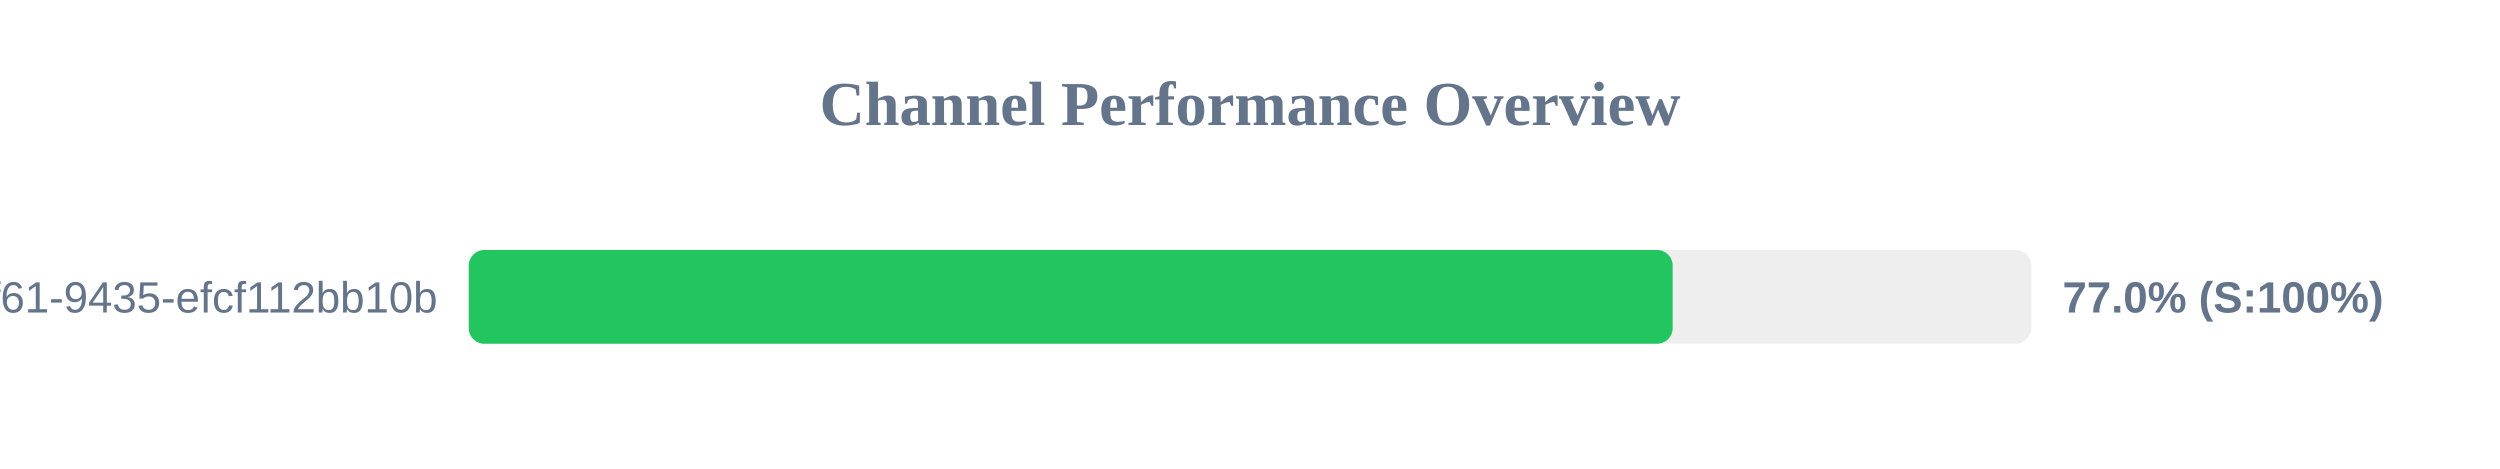
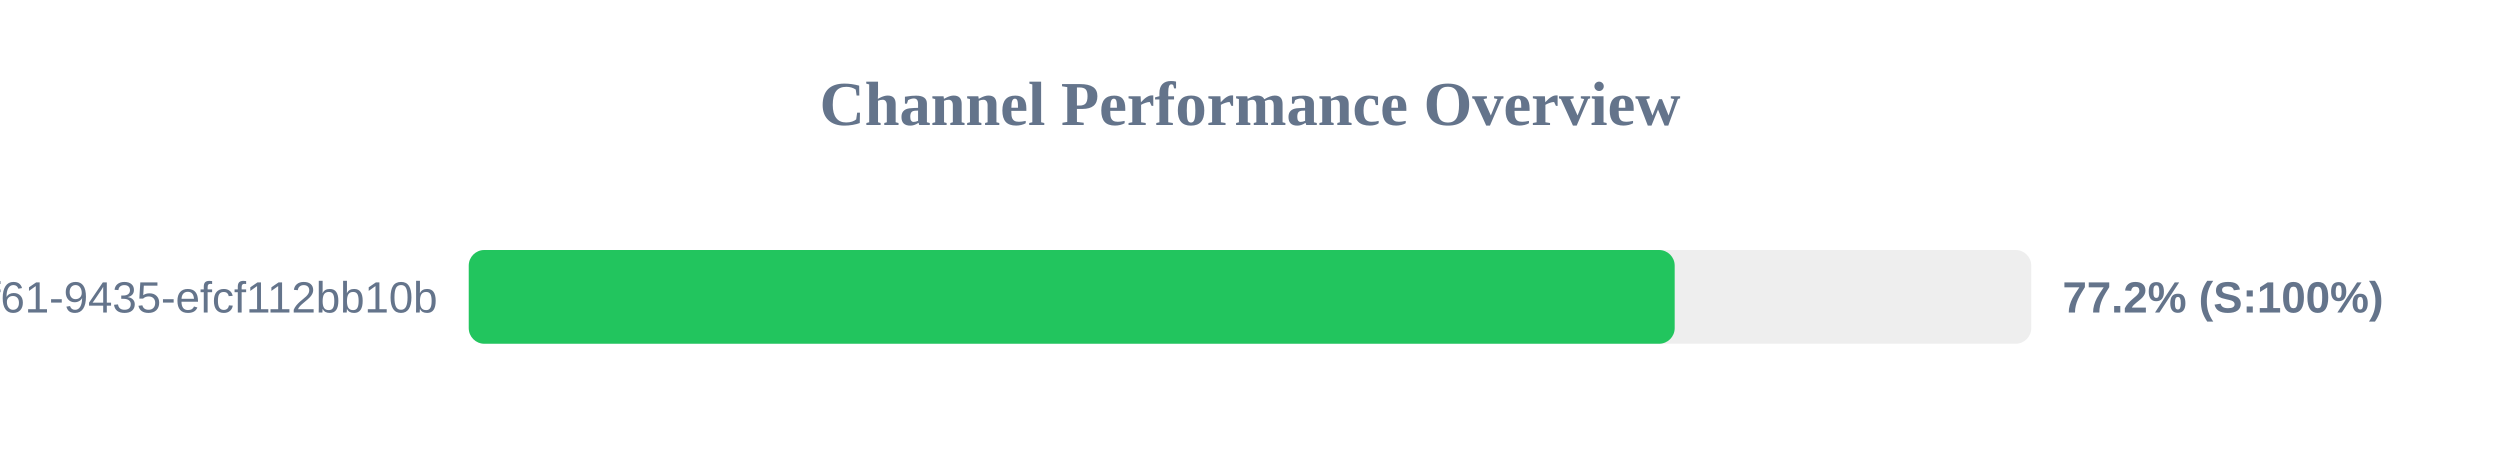
<svg xmlns="http://www.w3.org/2000/svg" width="800" height="150" version="1.1">
  <style>
        .row { font: 14px Arial; fill: #64748b; }
        .score { font: bold 14px Arial; fill: #64748b; }
    </style>
  <text x="400" y="40" text-anchor="middle" font-size="20px" font-weight="bold" fill="#64748b">Channel Performance Overview</text>
  <rect x="150" y="80" width="500" height="30" fill="#eee" rx="5" />
-   <rect x="150" y="80" width="385.25" height="30" fill="#22c55e" rx="5" />
+   <rect x="150" y="80" width="385.9" height="30" fill="#22c55e" rx="5" />
  <text x="140" y="100" text-anchor="end" class="row">?uuid=07c122ad-50b2-4f61-9435-efcf112bb10b</text>
-   <text x="660" y="100" text-anchor="start" class="score">77.0% (S:100%)</text>
+   <text x="660" y="100" text-anchor="start" class="score">77.2% (S:100%)</text>
</svg>
